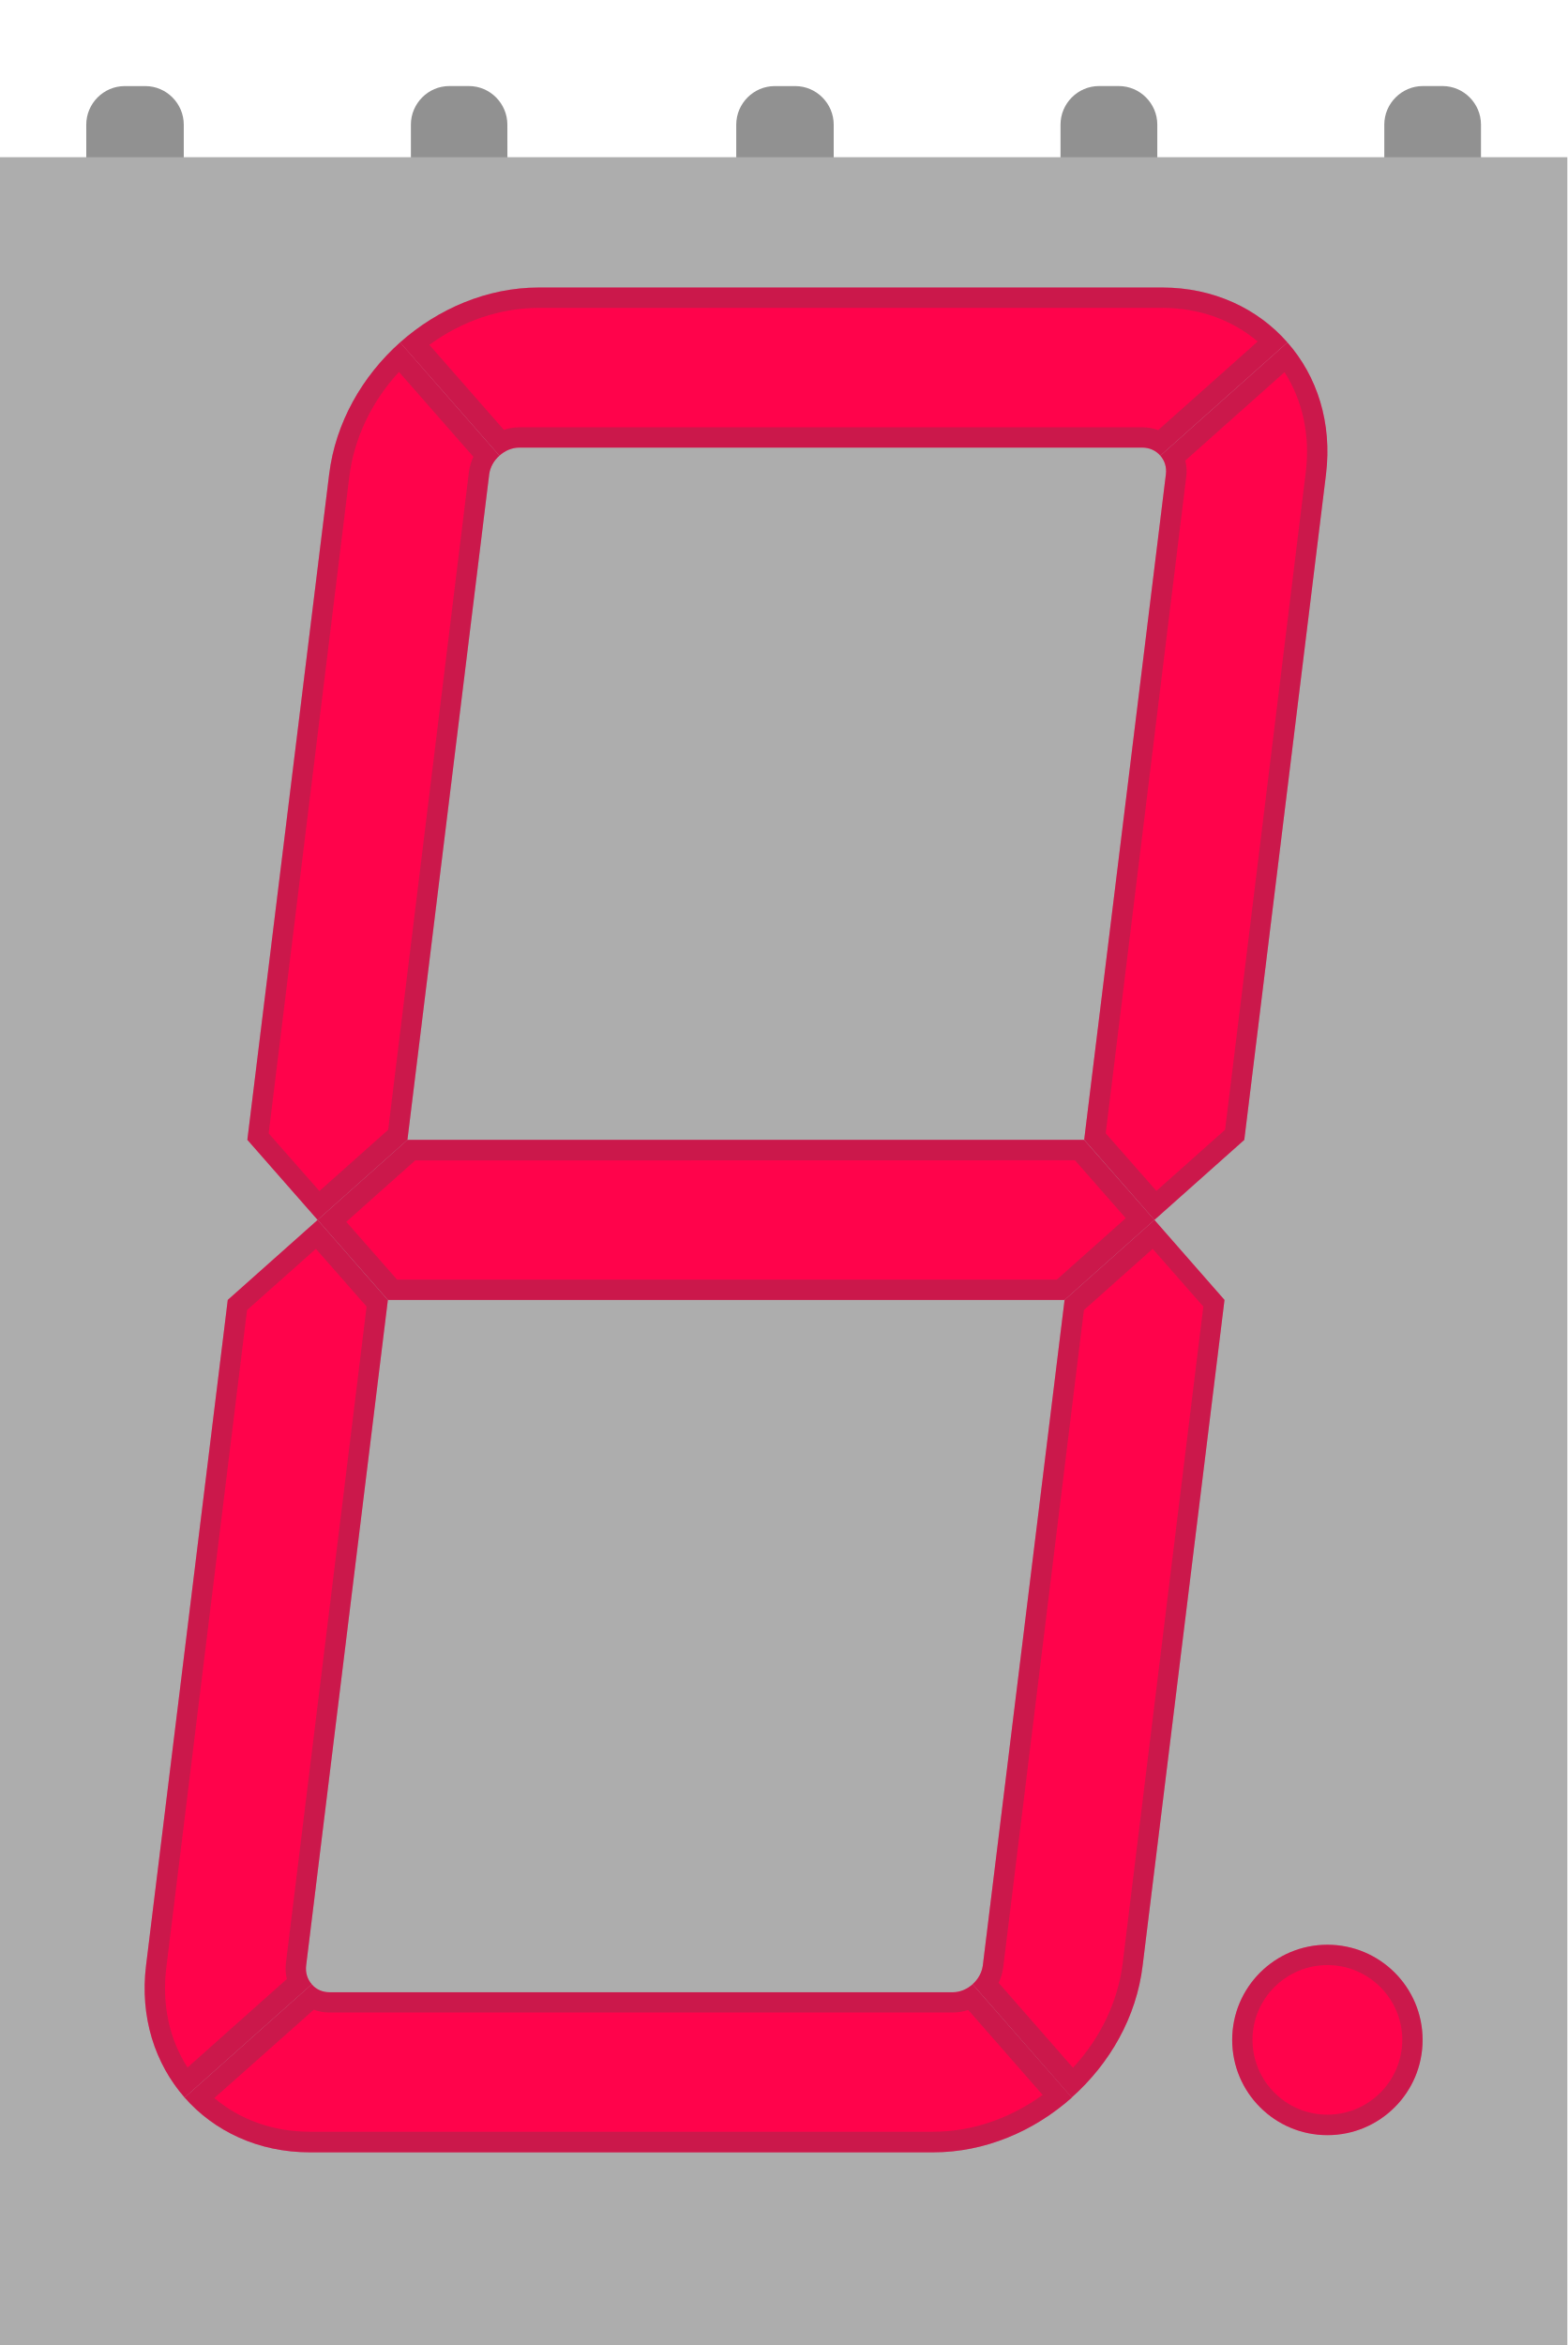
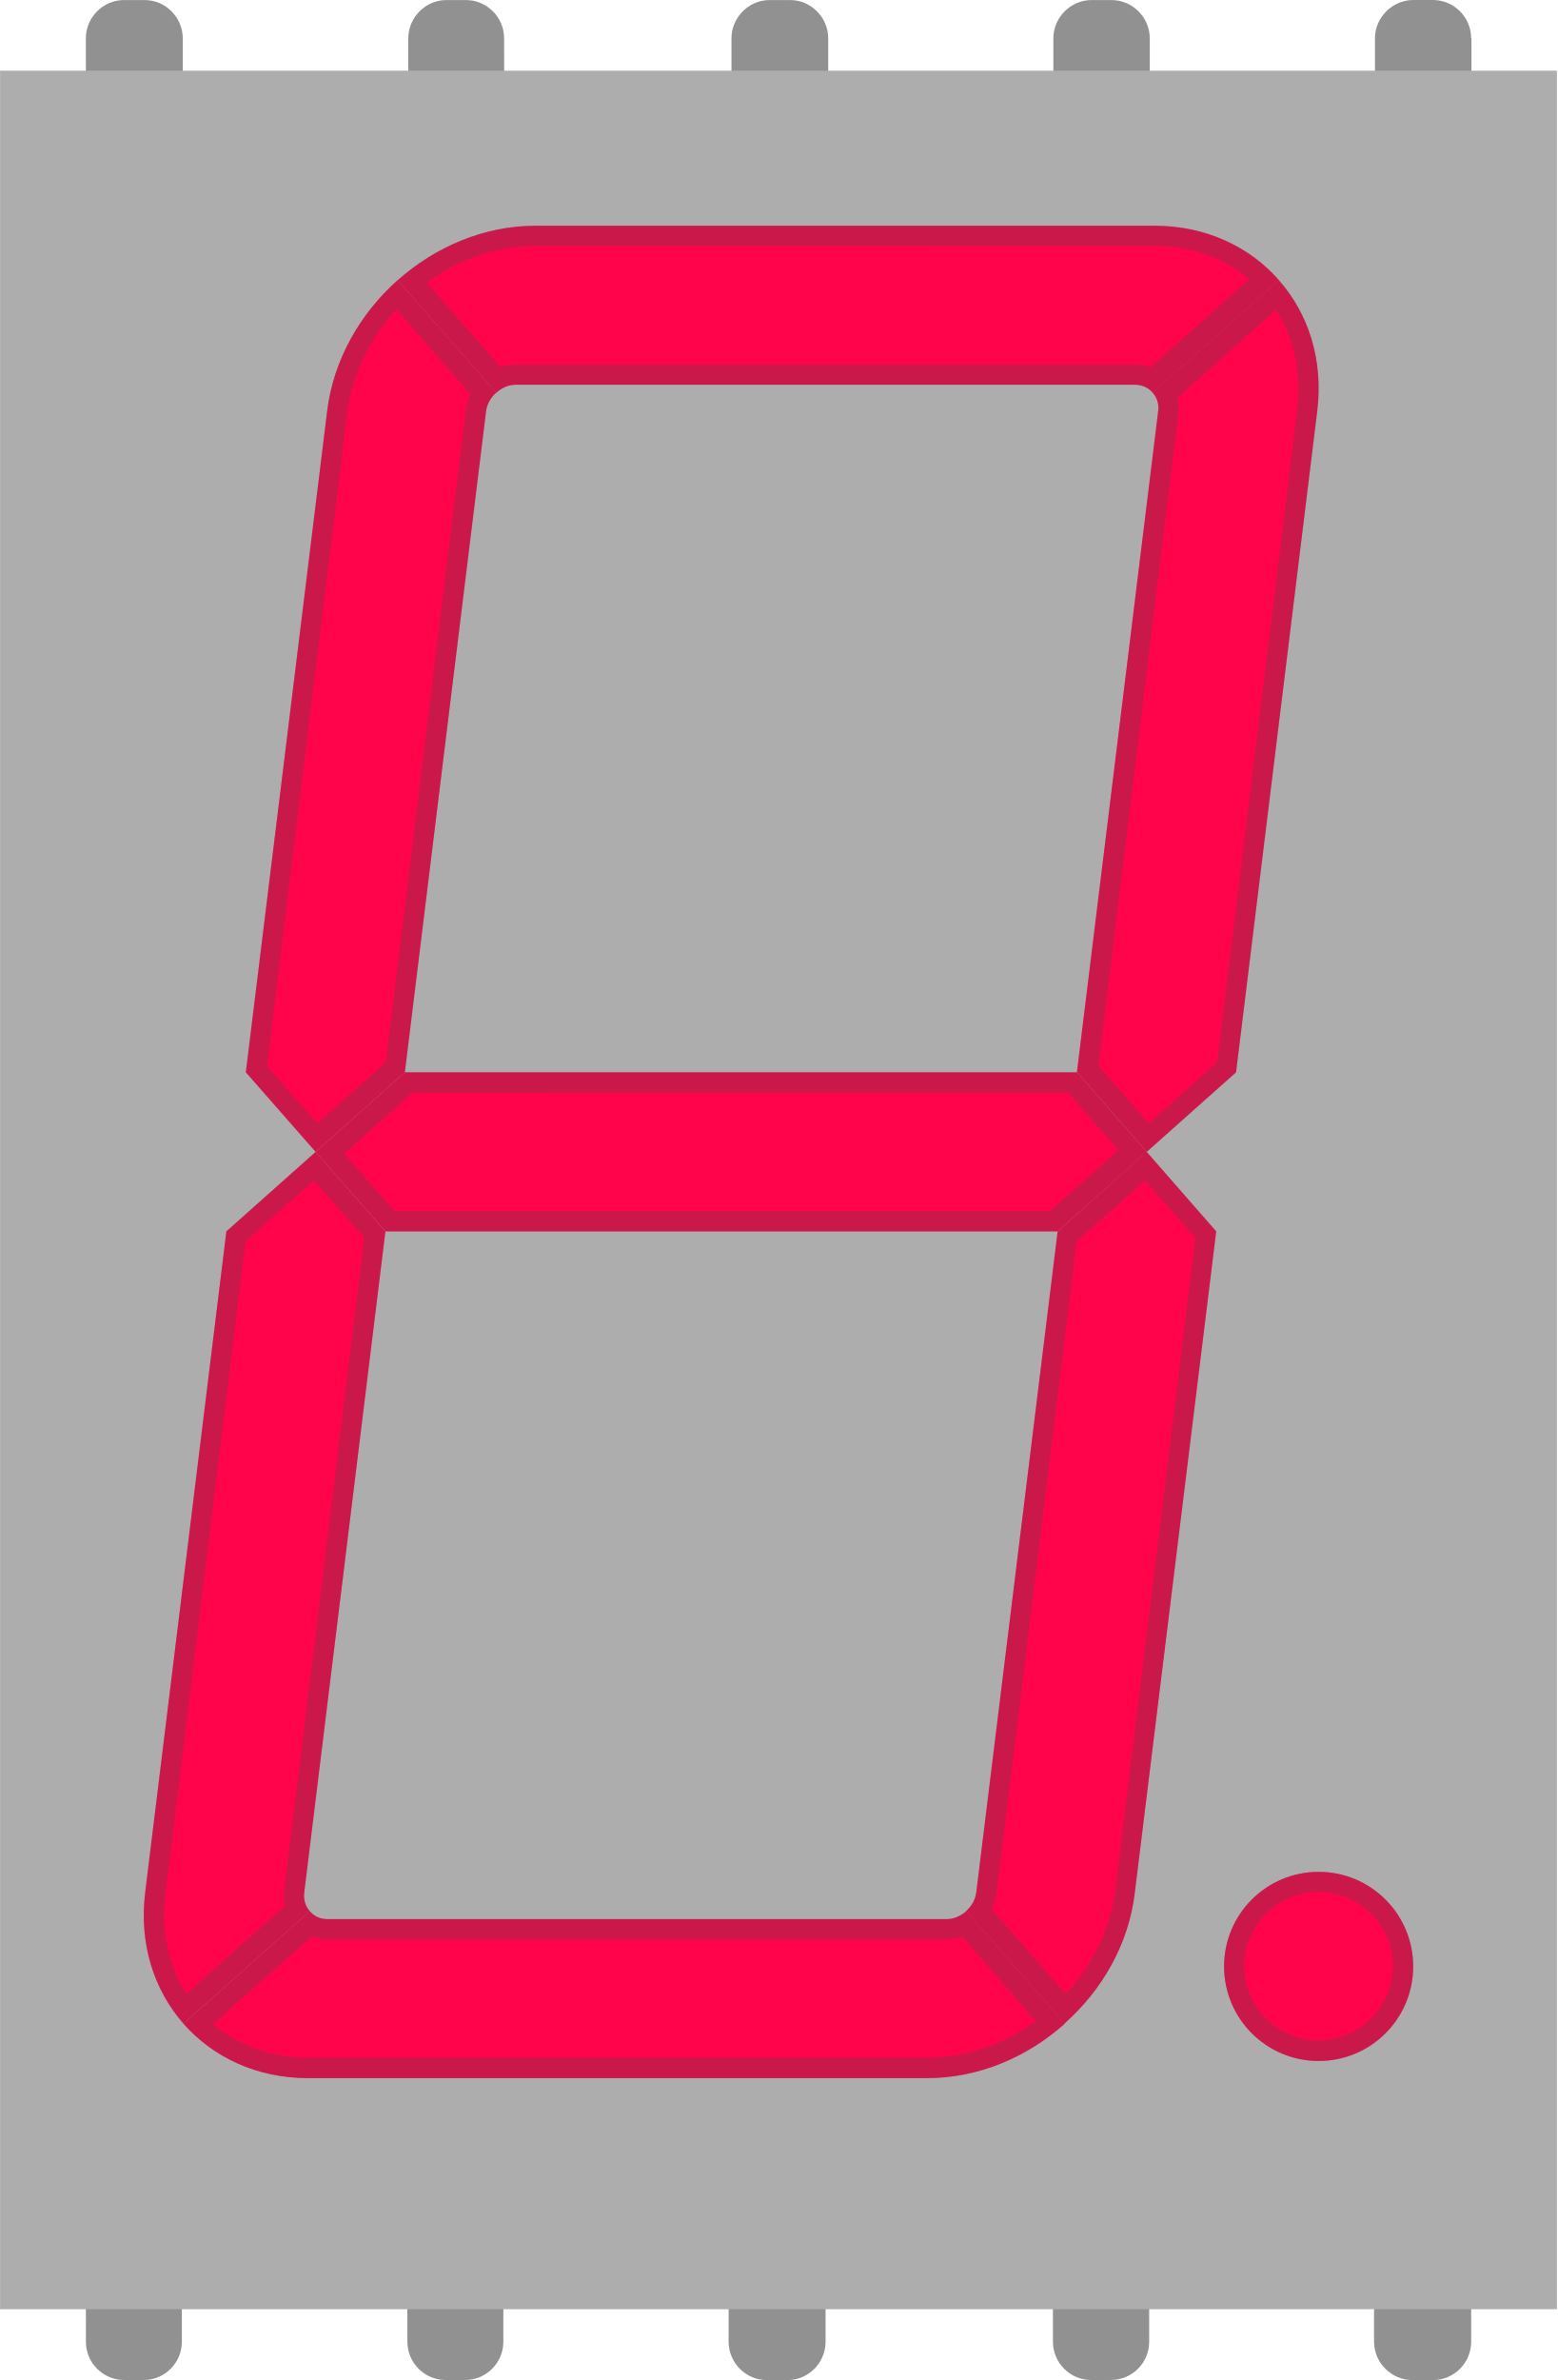
- <svg xmlns="http://www.w3.org/2000/svg" width="0.482in" xml:space="preserve" x="0px" version="1.1" y="0px" height="0.721in" viewBox="0 0 34.704 51.9" baseProfile="basic" id="svg">
-   <rect width="2.157" x="1.911" y="1.904" fill="none" height="3.146" id="connector9pin" />
-   <rect width="2.157" x="1.911" y="1.902" fill="none" height="0.401" id="connector9terminal" />
-   <rect width="2.157" x="9.087" y="1.904" fill="none" height="3.146" id="connector8pin" />
-   <rect width="2.157" x="9.087" y="1.902" fill="none" height="0.401" id="connector8terminal" />
-   <rect width="2.156" x="16.303" y="1.904" fill="none" height="3.146" id="connector7pin" />
-   <rect width="2.156" x="16.303" y="1.902" fill="none" height="0.401" id="connector7terminal" />
-   <rect width="2.157" x="23.48" y="1.904" fill="none" height="3.146" id="connector6pin" />
-   <rect width="2.157" x="23.48" y="1.902" fill="none" height="0.401" id="connector6terminal" />
-   <rect width="2.156" x="30.645" y="1.904" fill="none" height="3.146" id="connector5pin" />
-   <rect width="2.156" x="30.645" y="1.902" fill="none" height="0.401" id="connector5terminal" />
-   <rect width="2.156" x="30.635" y="50.654" fill="none" height="3.146" id="connector4pin" />
-   <rect width="2.156" x="30.635" y="53.398" fill="none" height="0.402" id="connector4terminal" />
-   <rect width="2.156" x="23.45" y="50.654" fill="none" height="3.146" id="connector3pin" />
-   <rect width="2.156" x="23.45" y="53.398" fill="none" height="0.402" id="connector3terminal" />
-   <rect width="2.157" x="16.244" y="50.654" fill="none" height="3.146" id="connector2pin" />
-   <rect width="2.157" x="16.244" y="53.398" fill="none" height="0.402" id="connector2terminal" />
-   <rect width="2.157" x="9.067" y="50.654" fill="none" height="3.146" id="connector1pin" />
-   <rect width="2.157" x="9.067" y="53.398" fill="none" height="0.402" id="connector1terminal" />
-   <rect width="2.157" x="1.911" y="50.654" fill="none" height="3.146" id="connector0pin" />
-   <rect width="2.157" x="1.911" y="53.398" fill="none" height="0.402" id="connector0terminal" />
+ <svg xmlns="http://www.w3.org/2000/svg" version="1.1" baseProfile="basic" id="svg" x="0px" y="0px" width="0.481in" height="0.735in" viewBox="0 0 34.632 52.92" xml:space="preserve">
+   <rect id="connector9pin" x="1.911" y="0.006" fill="none" width="2.152" height="3.141" />
+   <rect id="connector9terminal" x="1.911" y="1.135" fill="none" width="2.152" height="0.397" />
+   <rect id="connector8pin" x="9.07" y="0.006" fill="none" width="2.153" height="3.141" />
+   <rect id="connector8terminal" x="9.07" y="1.135" fill="none" width="2.153" height="0.397" />
+   <rect id="connector7pin" x="16.27" y="0.006" fill="none" width="2.151" height="3.141" />
+   <rect id="connector7terminal" x="16.27" y="1.135" fill="none" width="2.151" height="0.397" />
+   <rect id="connector6pin" x="23.43" y="0.006" fill="none" width="2.151" height="3.141" />
+   <rect id="connector6terminal" x="23.43" y="1.135" fill="none" width="2.151" height="0.397" />
+   <rect id="connector5pin" x="30.58" y="0.006" fill="none" width="2.15" height="3.141" />
+   <rect id="connector5terminal" x="30.58" y="1.135" fill="none" width="2.15" height="0.397" />
+   <rect id="connector4pin" x="30.57" y="49.78" fill="none" width="2.151" height="3.14" />
+   <rect id="connector4terminal" x="30.57" y="51.386" fill="none" width="2.151" height="0.396" />
+   <rect id="connector3pin" x="23.4" y="49.78" fill="none" width="2.15" height="3.14" />
+   <rect id="connector3terminal" x="23.4" y="51.386" fill="none" width="2.15" height="0.396" />
+   <rect id="connector2pin" x="16.211" y="49.78" fill="none" width="2.15" height="3.14" />
+   <rect id="connector2terminal" x="16.211" y="51.386" fill="none" width="2.15" height="0.396" />
+   <rect id="connector1pin" x="9.05" y="49.78" fill="none" width="2.153" height="3.14" />
+   <rect id="connector1terminal" x="9.05" y="51.386" fill="none" width="2.153" height="0.396" />
+   <rect id="connector0pin" x="1.911" y="49.78" fill="none" width="2.152" height="3.14" />
+   <rect id="connector0terminal" x="1.911" y="51.386" fill="none" width="2.152" height="0.396" />
  <g id="breadboard">
    <g>
-       <path fill="#919191" d="M1.911,4.198c0,0.469,0.383,0.852,0.851,0.852h0.457c0.467,0,0.85-0.383,0.85-0.852V2.754     c0-0.468-0.383-0.854-0.85-0.854H2.761c-0.468,0-0.851,0.386-0.851,0.854L1.911,4.198L1.911,4.198z" />
-       <path fill="#919191" d="M11.234,2.753c0-0.468-0.383-0.854-0.851-0.854H9.948c-0.467,0-0.85,0.386-0.85,0.854v1.44     c0,0.471,0.383,0.854,0.85,0.854h0.437c0.468,0,0.851-0.383,0.851-0.854L11.234,2.753L11.234,2.753z" />
-       <path fill="#919191" d="M16.302,4.198c0,0.469,0.383,0.852,0.851,0.852h0.457c0.467,0,0.85-0.383,0.85-0.852V2.754     c0-0.468-0.383-0.854-0.85-0.854h-0.457c-0.468,0-0.851,0.386-0.851,0.854V4.198z" />
-       <path fill="#919191" d="M25.625,2.753c0-0.468-0.383-0.854-0.853-0.854h-0.438c-0.469,0-0.852,0.386-0.852,0.854v1.44     c0,0.471,0.383,0.854,0.852,0.854h0.438c0.47,0,0.853-0.383,0.853-0.854V2.753z" />
-       <path fill="#919191" d="M32.792,2.753c0-0.468-0.383-0.854-0.85-0.854h-0.438c-0.467,0-0.853,0.386-0.853,0.854v1.44     c0,0.471,0.386,0.854,0.853,0.854h0.438c0.467,0,0.85-0.383,0.85-0.854V2.753z" />
+       <path fill="#919191" d="M1.911,2.294c0,0.469,0.381,0.851,0.849,0.851h0.457c0.466,0,0.848-0.382,0.848-0.851v-1.44    c0-0.466-0.382-0.853-0.848-0.853H2.758c-0.467,0-0.849,0.387-0.849,0.853L1.911,2.294L1.911,2.294z" />
+       <path fill="#919191" d="M11.212,0.853c0-0.467-0.381-0.852-0.849-0.852H9.929c-0.466,0-0.848,0.387-0.848,0.853v1.437    c0,0.471,0.381,0.853,0.848,0.853h0.437c0.467,0,0.849-0.382,0.849-0.853L11.212,0.853L11.212,0.853z" />
+       <path fill="#919191" d="M16.269,2.294c0,0.469,0.383,0.851,0.849,0.851h0.457c0.463,0,0.846-0.382,0.846-0.851v-1.44    c0-0.466-0.383-0.853-0.846-0.853h-0.457c-0.466,0-0.849,0.387-0.849,0.853V2.294z" />
+       <path fill="#919191" d="M25.572,0.853c0-0.467-0.383-0.852-0.854-0.852H24.28c-0.469,0-0.852,0.387-0.852,0.853v1.437    c0,0.471,0.383,0.853,0.852,0.853h0.438c0.471,0,0.854-0.382,0.854-0.853V0.853z" />
+       <path fill="#919191" d="M32.721,0.853C32.721,0.386,32.339,0,31.873,0h-0.438c-0.466,0-0.854,0.386-0.854,0.853V2.29    c0,0.469,0.388,0.853,0.854,0.853h0.438c0.467,0,0.854-0.384,0.854-0.853V0.853H32.721z" />
    </g>
    <g>
-       <path fill="#919191" d="M32.792,51.506c0-0.469-0.383-0.854-0.85-0.854h-0.457c-0.468,0-0.852,0.386-0.852,0.854v1.442     c0,0.468,0.384,0.851,0.852,0.851h0.457c0.467,0,0.85-0.383,0.85-0.851V51.506z" />
-       <path fill="#919191" d="M23.469,52.949c0,0.468,0.383,0.851,0.85,0.851h0.438c0.47,0,0.853-0.383,0.853-0.851v-1.443     c0-0.467-0.383-0.85-0.853-0.85h-0.438c-0.467,0-0.85,0.383-0.85,0.85V52.949z" />
-       <path fill="#919191" d="M18.401,51.506c0-0.469-0.383-0.854-0.851-0.854h-0.457c-0.468,0-0.851,0.386-0.851,0.854v1.442     c0,0.468,0.383,0.851,0.851,0.851h0.457c0.468,0,0.851-0.383,0.851-0.851V51.506z" />
-       <path fill="#919191" d="M9.078,52.949c0,0.468,0.383,0.851,0.851,0.851h0.437c0.468,0,0.851-0.383,0.851-0.851v-1.443     c0-0.467-0.383-0.85-0.851-0.85H9.928c-0.468,0-0.851,0.383-0.851,0.85L9.078,52.949L9.078,52.949z" />
-       <path fill="#919191" d="M1.911,52.949c0,0.468,0.383,0.851,0.851,0.851h0.437c0.468,0,0.85-0.383,0.85-0.851v-1.443     c0-0.467-0.382-0.85-0.85-0.85H2.761c-0.468,0-0.851,0.383-0.851,0.85L1.911,52.949L1.911,52.949z" />
+       <path fill="#919191" d="M32.721,50.63c0-0.469-0.382-0.854-0.851-0.854h-0.455c-0.465,0-0.854,0.387-0.854,0.854v1.438    c0,0.471,0.389,0.854,0.854,0.854h0.455c0.469,0,0.851-0.383,0.851-0.854V50.63z" />
+       <path fill="#919191" d="M23.419,52.069c0,0.469,0.384,0.851,0.848,0.851h0.438c0.476,0,0.854-0.382,0.854-0.851v-1.438    c0-0.468-0.384-0.85-0.854-0.85h-0.438c-0.467,0-0.85,0.382-0.85,0.85L23.419,52.069L23.419,52.069z" />
+       <path fill="#919191" d="M18.362,50.63c0-0.469-0.382-0.854-0.85-0.854h-0.457c-0.466,0-0.849,0.387-0.849,0.854v1.438    c0,0.471,0.382,0.854,0.849,0.854h0.457c0.468,0,0.85-0.383,0.85-0.854V50.63z" />
+       <path fill="#919191" d="M9.061,52.069c0,0.469,0.381,0.851,0.849,0.851h0.436c0.467,0,0.849-0.382,0.849-0.851v-1.438    c0-0.468-0.382-0.85-0.849-0.85H9.909c-0.467,0-0.849,0.382-0.849,0.85L9.061,52.069L9.061,52.069z" />
+       <path fill="#919191" d="M1.911,52.069c0,0.469,0.381,0.851,0.849,0.851h0.437c0.467,0,0.848-0.382,0.848-0.851v-1.438    c0-0.468-0.381-0.85-0.848-0.85H2.758c-0.467,0-0.849,0.382-0.849,0.85L1.911,52.069L1.911,52.069z" />
    </g>
    <g>
-       <rect width="34.704" y="3.474" fill="#ADADAD" height="48.752" />
+       <rect x="0.002" y="1.572" fill="#ADADAD" width="34.626" height="49.774" />
      <g>
        <g>
-           <path fill="#FF034B" d="M25.815,10.495l-1.809,14.729L25.561,27l1.99-1.772l1.809-14.729c0.141-1.144-0.195-2.178-0.854-2.924       l-2.814,2.507C25.786,10.186,25.836,10.335,25.815,10.495z" />
-           <path fill="#FF034B" d="M11.497,9.903h13.8c0.158,0,0.301,0.067,0.395,0.179l2.814-2.507c-0.656-0.749-1.635-1.216-2.773-1.216       H11.932c-1.142,0-2.232,0.468-3.073,1.216l2.199,2.507C11.18,9.97,11.335,9.903,11.497,9.903z" />
-           <polygon fill="#FF034B" points="9.021,25.228 7.033,27 8.588,28.771 23.572,28.771 23.572,28.771 25.561,27 24.006,25.228 &#09;&#09;&#09;&#09;&#13;&#10;&#09;&#09;&#09;&#09;&#09;" />
-           <path fill="#FF034B" d="M23.572,28.771l-1.81,14.731c-0.021,0.161-0.105,0.31-0.227,0.417l2.194,2.508       c0.845-0.749,1.437-1.783,1.572-2.925l1.812-14.731L25.561,27L23.572,28.771z" />
-           <path fill="#FF034B" d="M21.098,44.097H7.297c-0.16,0-0.3-0.064-0.395-0.177l-2.815,2.508c0.658,0.748,1.634,1.213,2.774,1.213       h13.802c1.143,0,2.23-0.465,3.071-1.213l-2.198-2.508C21.415,44.029,21.258,44.097,21.098,44.097z" />
-           <path fill="#FF034B" d="M6.779,43.504l1.809-14.73L7.033,27l-1.99,1.771L3.234,43.503c-0.141,1.142,0.197,2.176,0.854,2.925       l2.815-2.508C6.808,43.812,6.759,43.665,6.779,43.504z" />
-           <path fill="#FF034B" d="M9.021,25.228L9.021,25.228l1.81-14.729c0.02-0.16,0.105-0.312,0.227-0.417L8.86,7.573       c-0.841,0.75-1.432,1.781-1.572,2.924L5.477,25.227L7.033,27L9.021,25.228z" />
-           <circle fill="#FF034B" cx="29.391" cy="45.153" r="2.108" />
+           <path fill="#FF034B" d="M25.759,9.143l-1.807,14.696l1.553,1.772l1.986-1.768l1.805-14.697c0.142-1.142-0.193-2.172-0.854-2.917      L25.634,8.73C25.731,8.837,25.783,8.984,25.759,9.143z" />
+           <path fill="#FF034B" d="M11.474,8.555h13.77c0.154,0,0.301,0.065,0.396,0.18l2.809-2.502C27.794,5.485,26.816,5.02,25.68,5.02      H11.909c-1.14,0-2.227,0.468-3.065,1.213l2.193,2.502C11.158,8.62,11.312,8.555,11.474,8.555z" />
+           <polygon fill="#FF034B" points="9.004,23.844 7.02,25.612 8.572,27.38 23.523,27.38 23.523,27.38 25.505,25.612 23.957,23.844           " />
+           <path fill="#FF034B" d="M23.523,27.38l-1.809,14.697c-0.021,0.16-0.104,0.311-0.229,0.416l2.188,2.502      c0.845-0.746,1.436-1.777,1.568-2.918L27.05,27.38l-1.549-1.77L23.523,27.38z" />
+           <path fill="#FF034B" d="M21.052,42.672H7.284c-0.16,0-0.298-0.062-0.395-0.178L4.08,44.997c0.656,0.746,1.63,1.211,2.768,1.211      h13.772c1.144,0,2.227-0.465,3.062-1.211l-2.19-2.503C21.371,42.603,21.214,42.672,21.052,42.672z" />
+           <path fill="#FF034B" d="M6.767,42.079l1.805-14.697l-1.551-1.77L5.035,27.38L3.229,42.079c-0.141,1.143,0.197,2.172,0.852,2.918      l2.809-2.502C6.795,42.39,6.747,42.239,6.767,42.079z" />
+           <path fill="#FF034B" d="M9.004,23.844L9.004,23.844L10.81,9.148c0.02-0.16,0.104-0.312,0.227-0.417L8.844,6.229      c-0.839,0.748-1.43,1.777-1.568,2.917L5.468,23.843l1.552,1.769L9.004,23.844z" />
+           <circle fill="#FF034B" cx="29.328" cy="43.724" r="2.103" />
        </g>
        <g opacity="0.29">
-           <path fill="#4D4D4D" d="M28.442,8.233c0.402,0.629,0.569,1.397,0.471,2.207l-1.787,14.563l-1.521,1.354l-1.122-1.275       l1.782-14.527c0.019-0.123,0.01-0.247-0.021-0.364L28.442,8.233 M28.506,7.573l-2.814,2.507       c0.094,0.104,0.145,0.257,0.123,0.417l-1.809,14.729L25.561,27l1.99-1.772l1.809-14.729C29.5,9.355,29.165,8.321,28.506,7.573       L28.506,7.573z" />
-           <path fill="#4D4D4D" d="M25.731,6.809c0.811,0,1.547,0.262,2.116,0.745l-2.202,1.961c-0.109-0.042-0.229-0.062-0.35-0.062       H11.497c-0.115,0-0.23,0.02-0.34,0.057l-1.65-1.882c0.727-0.53,1.572-0.818,2.424-0.818L25.731,6.809 M25.731,6.358H11.932       c-1.142,0-2.232,0.468-3.073,1.213l2.199,2.51c0.122-0.108,0.277-0.179,0.439-0.179h13.798c0.16,0,0.302,0.067,0.396,0.179       l2.813-2.51C27.849,6.823,26.874,6.358,25.731,6.358L25.731,6.358z" />
-           <path fill="#4D4D4D" d="M23.801,25.679l1.125,1.282L23.4,28.321H8.792l-1.124-1.279l1.526-1.36L23.801,25.679 M24.006,25.228       H9.021L7.033,27l1.555,1.771h14.984L25.561,27L24.006,25.228L24.006,25.228z" />
-           <path fill="#4D4D4D" d="M25.522,27.64l1.122,1.278l-1.785,14.53c-0.104,0.854-0.491,1.661-1.101,2.32l-1.646-1.879       c0.051-0.104,0.084-0.219,0.1-0.334L24,28.996L25.522,27.64 M25.561,27l-1.989,1.771l-1.81,14.731       c-0.021,0.161-0.105,0.31-0.227,0.417l2.194,2.508c0.845-0.749,1.437-1.783,1.572-2.925l1.812-14.731L25.561,27L25.561,27z" />
-           <path fill="#4D4D4D" d="M6.948,44.484c0.11,0.042,0.229,0.062,0.35,0.062H21.1c0.115,0,0.229-0.021,0.339-0.056l1.647,1.88       c-0.729,0.526-1.57,0.815-2.424,0.815H6.862c-0.81,0-1.545-0.263-2.116-0.746L6.948,44.484 M21.536,43.921       c-0.121,0.105-0.273,0.177-0.438,0.177H7.297c-0.16,0-0.3-0.065-0.395-0.177l-2.815,2.507c0.658,0.748,1.634,1.213,2.774,1.213       h13.802c1.143,0,2.23-0.465,3.071-1.213L21.536,43.921L21.536,43.921z" />
-           <path fill="#4D4D4D" d="M6.994,27.64l1.123,1.278l-1.786,14.53c-0.016,0.118-0.008,0.241,0.02,0.356l-2.199,1.959       c-0.404-0.629-0.569-1.396-0.47-2.207L5.47,28.996L6.994,27.64 M7.033,27l-1.99,1.771L3.234,43.503       c-0.141,1.142,0.197,2.176,0.854,2.925l2.815-2.508c-0.095-0.107-0.145-0.256-0.124-0.417l1.809-14.731L7.033,27L7.033,27z" />
-           <path fill="#4D4D4D" d="M8.834,8.228l1.647,1.878c-0.05,0.105-0.083,0.222-0.098,0.333L8.595,25.004L7.072,26.36l-1.123-1.276       L7.734,10.55C7.839,9.7,8.225,8.889,8.834,8.228 M8.858,7.573c-0.84,0.75-1.432,1.781-1.572,2.924l-1.81,14.729L7.033,27       l1.989-1.772l1.81-14.729c0.02-0.16,0.105-0.312,0.227-0.417L8.858,7.573L8.858,7.573z" />
-           <path fill="#4D4D4D" d="M29.391,43.496c0.914,0,1.658,0.744,1.658,1.654c0,0.914-0.744,1.657-1.658,1.657       s-1.658-0.743-1.658-1.657C27.733,44.24,28.477,43.496,29.391,43.496 M29.391,43.045c-1.164,0-2.107,0.94-2.107,2.105       s0.943,2.108,2.107,2.108c1.166,0,2.109-0.943,2.109-2.108S30.557,43.045,29.391,43.045L29.391,43.045z" />
+           <path fill="#4D4D4D" d="M28.38,6.889c0.397,0.627,0.568,1.395,0.473,2.203L27.07,23.621l-1.52,1.353l-1.119-1.271l1.777-14.495      c0.021-0.123,0.012-0.247-0.021-0.362L28.38,6.889 M28.447,6.229l-2.809,2.5c0.094,0.104,0.146,0.258,0.123,0.417l-1.805,14.697      l1.551,1.769l1.986-1.768l1.805-14.696C29.438,8.008,29.103,6.976,28.447,6.229L28.447,6.229z" />
+           <path fill="#4D4D4D" d="M25.675,5.468c0.811,0,1.544,0.262,2.109,0.742l-2.195,1.957c-0.107-0.042-0.229-0.062-0.353-0.062      H11.474c-0.115,0-0.229,0.021-0.338,0.058L9.489,6.285c0.726-0.526,1.568-0.814,2.418-0.814L25.675,5.468 M25.675,5.017H11.908      c-1.14,0-2.227,0.466-3.065,1.21l2.193,2.504c0.122-0.106,0.277-0.179,0.438-0.179H25.24c0.158,0,0.303,0.065,0.396,0.179      l2.806-2.504C27.791,5.481,26.818,5.017,25.675,5.017L25.675,5.017z" />
+           <path fill="#4D4D4D" d="M23.751,24.295l1.123,1.278l-1.521,1.356H8.775l-1.121-1.276l1.522-1.355L23.751,24.295 M23.957,23.844      H9.005l-1.984,1.768l1.551,1.768h14.949l1.984-1.768L23.957,23.844L23.957,23.844z" />
+           <path fill="#4D4D4D" d="M25.466,26.252l1.121,1.272l-1.781,14.498c-0.104,0.854-0.49,1.654-1.1,2.312L22.06,42.46      c0.051-0.104,0.084-0.221,0.102-0.334l1.784-14.525L25.466,26.252 M25.505,25.612l-1.98,1.768l-1.811,14.697      c-0.021,0.16-0.104,0.312-0.229,0.416l2.188,2.504c0.844-0.748,1.435-1.777,1.565-2.92L27.05,27.38L25.505,25.612L25.505,25.612      z" />
+           <path fill="#4D4D4D" d="M6.935,43.06c0.11,0.043,0.229,0.062,0.349,0.062h13.772c0.113,0,0.229-0.021,0.34-0.059l1.643,1.877      c-0.729,0.522-1.562,0.812-2.418,0.812H6.849c-0.808,0-1.541-0.267-2.112-0.744L6.935,43.06 M21.492,42.495      c-0.121,0.104-0.271,0.178-0.438,0.178H7.285c-0.16,0-0.298-0.062-0.395-0.178l-2.809,2.502c0.656,0.746,1.63,1.211,2.768,1.211      h13.771c1.145,0,2.226-0.465,3.062-1.211L21.492,42.495L21.492,42.495z" />
+           <path fill="#4D4D4D" d="M6.981,26.252l1.121,1.272L6.321,42.022c-0.016,0.117-0.008,0.24,0.02,0.354l-2.194,1.955      c-0.403-0.628-0.567-1.395-0.469-2.203l1.784-14.527L6.981,26.252 M7.02,25.612L5.035,27.38L3.229,42.079      c-0.141,1.143,0.197,2.172,0.852,2.918l2.809-2.502c-0.095-0.105-0.145-0.256-0.124-0.416l1.805-14.697L7.02,25.612L7.02,25.612      z" />
+           <path fill="#4D4D4D" d="M8.818,6.884l1.643,1.873c-0.05,0.104-0.083,0.222-0.098,0.333L8.579,23.622l-1.52,1.353l-1.121-1.271      L7.72,9.199C7.825,8.351,8.21,7.542,8.818,6.884 M8.842,6.229c-0.838,0.748-1.43,1.777-1.568,2.917L5.467,23.842l1.553,1.769      l1.985-1.768l1.806-14.697c0.02-0.159,0.105-0.312,0.227-0.416L8.842,6.229L8.842,6.229z" />
+           <path fill="#4D4D4D" d="M29.328,42.069c0.91,0,1.652,0.742,1.652,1.647c0,0.912-0.742,1.652-1.652,1.652      c-0.912,0-1.654-0.74-1.654-1.652C27.673,42.813,28.416,42.069,29.328,42.069 M29.328,41.621c-1.162,0-2.103,0.937-2.103,2.103      c0,1.161,0.94,2.104,2.103,2.104c1.164,0,2.104-0.938,2.104-2.104C31.431,42.56,30.492,41.621,29.328,41.621L29.328,41.621z" />
        </g>
      </g>
    </g>
  </g>
</svg>
